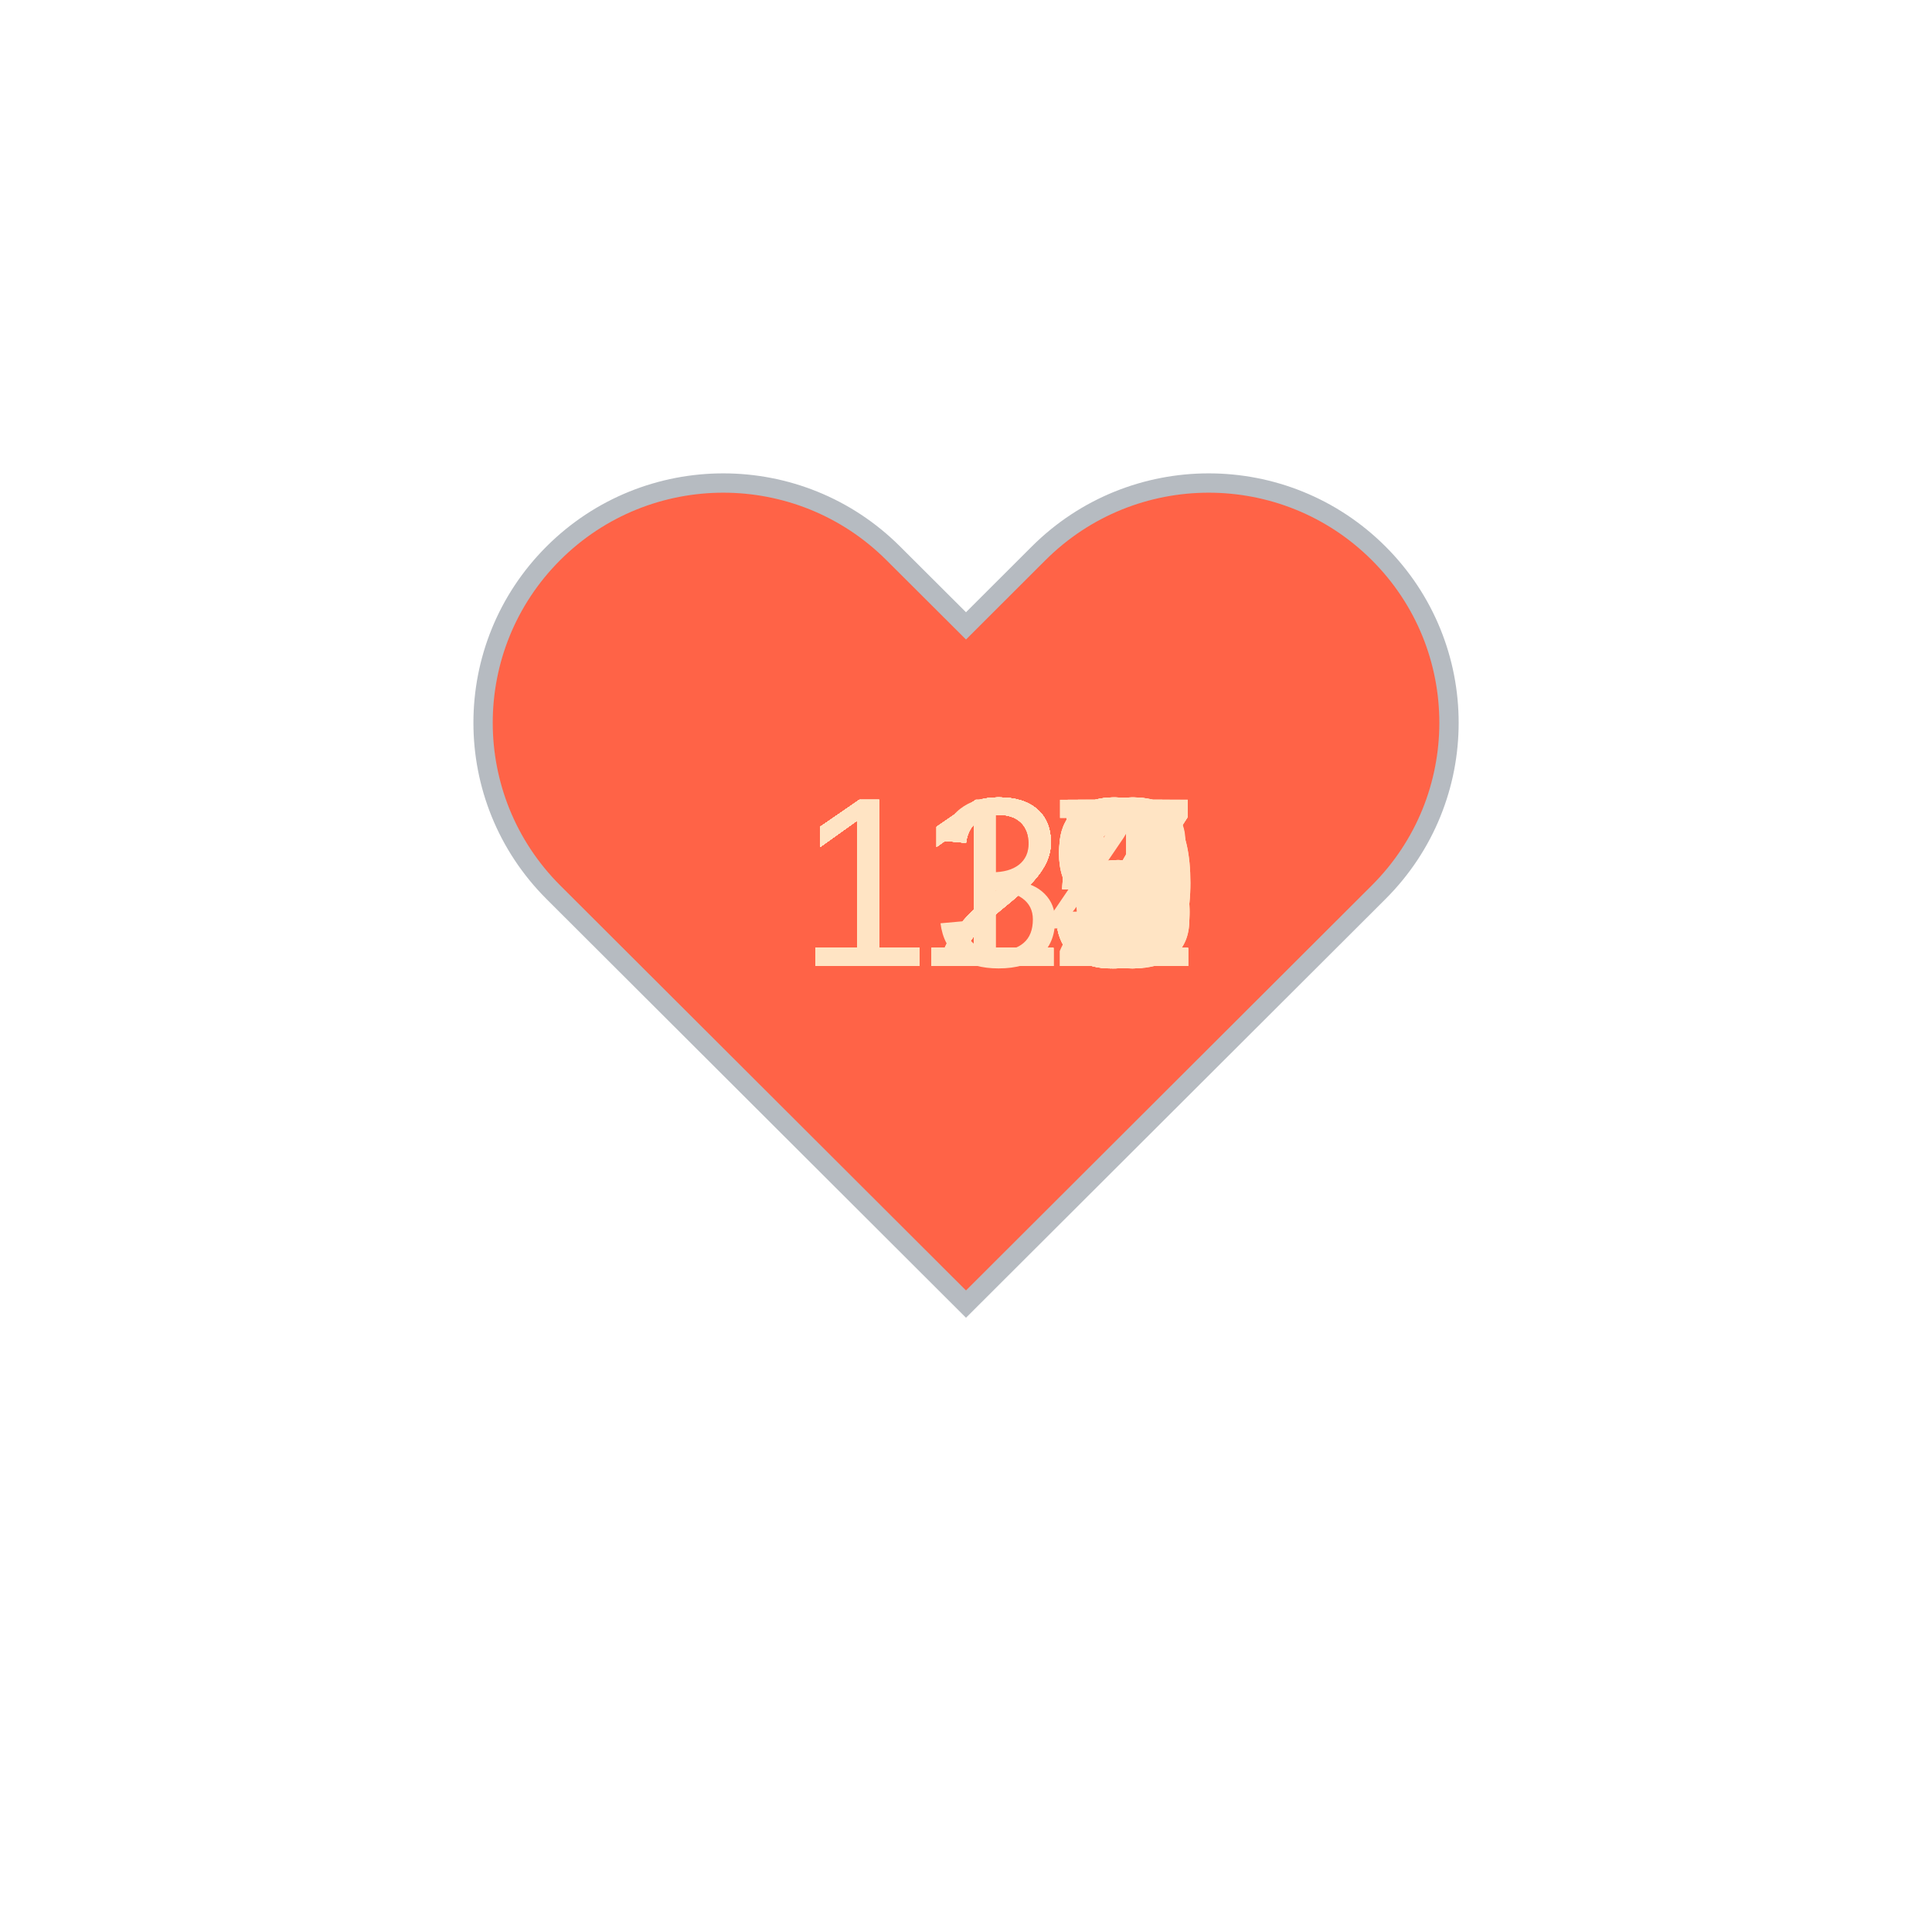
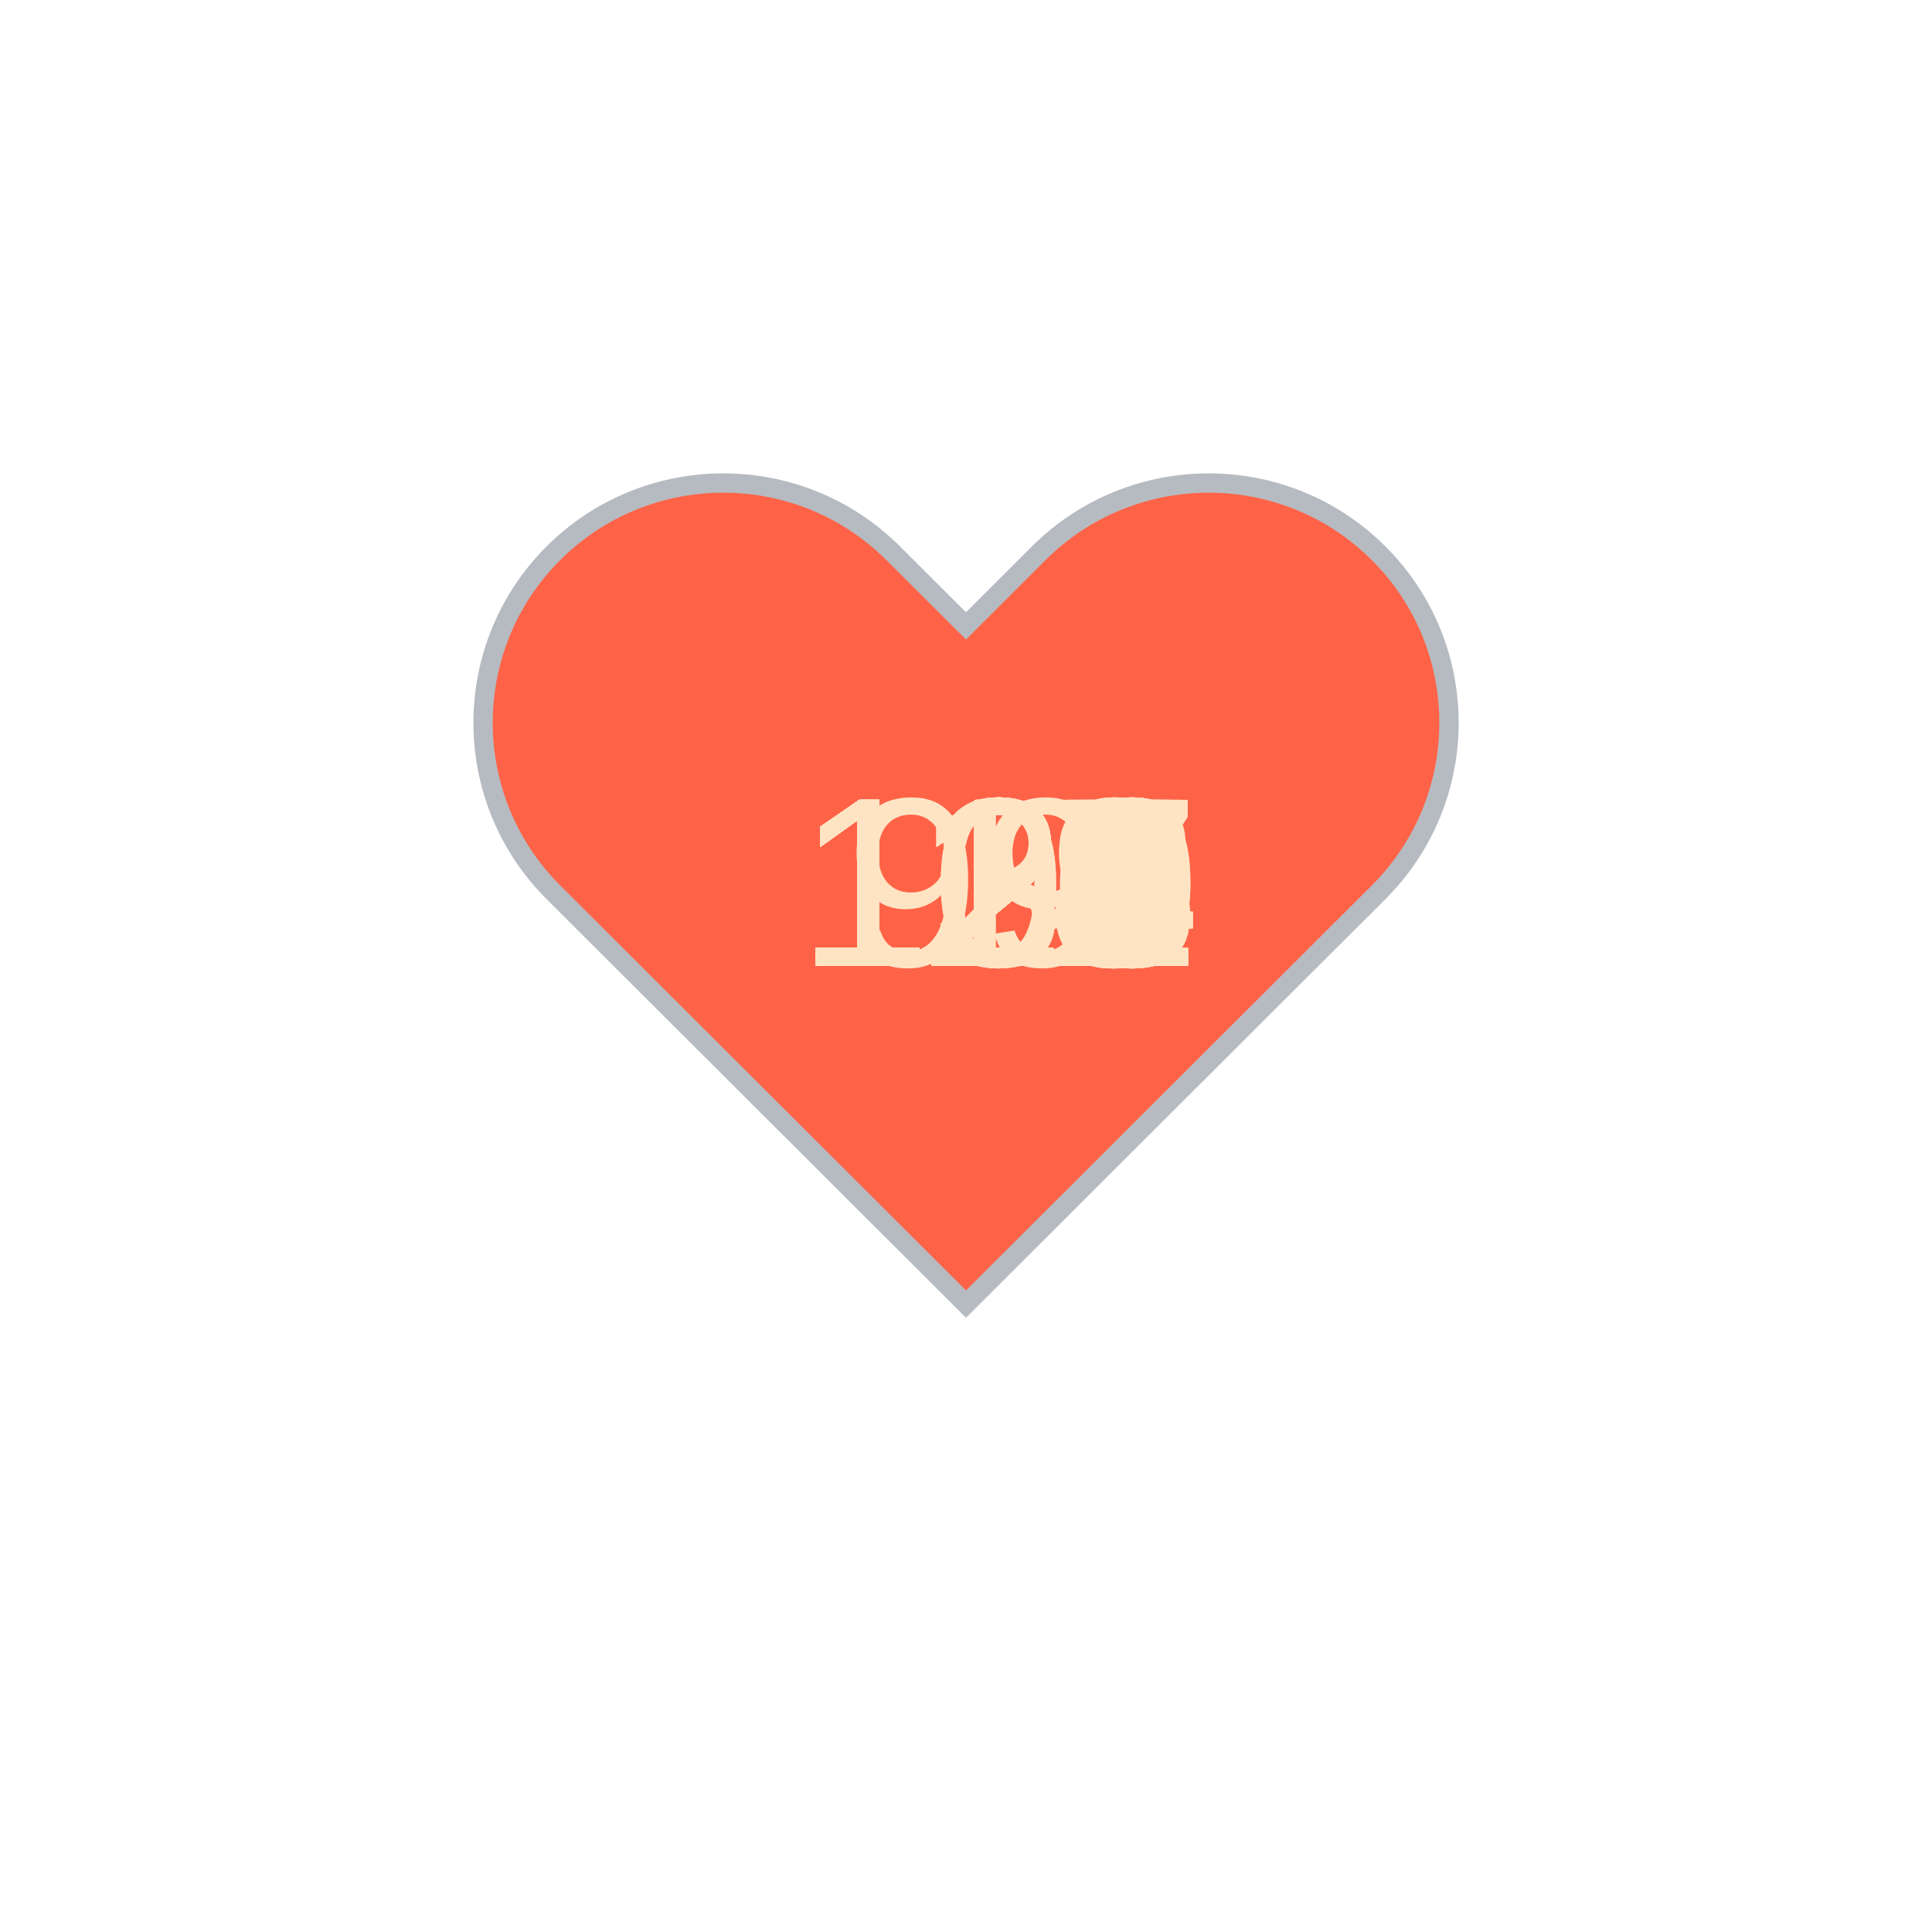
<svg xmlns="http://www.w3.org/2000/svg" baseProfile="full" height="150" version="1.1" viewBox="0,0,200,200" width="150">
  <defs />
  <g transform="translate(100 100)">
    <path d="M92.71,7.27L92.71,7.27c-9.71-9.69-25.46-9.69-35.18,0L50,14.79l-7.54-7.52C32.75-2.42,17-2.42,7.29,7.27v0 c-9.71,9.69-9.71,25.41,0,35.1L50,85l42.71-42.63C102.43,32.68,102.43,16.96,92.71,7.27z" fill="tomato" stroke="#B6BBC1" stroke-width="2" transform="translate(-50 -50)" />
    <animateTransform additive="sum" attributeName="transform" dur="1.2s" repeatCount="indefinite" type="scale" values="1; 1.5; 1.25; 1.5; 1.5; 1;" />
-     <text fill="bisque" style="font-size:25px; font-family:Arial" transform="translate(-17.5 0)">122<animate attributeName="visibility" dur="36.0s" keyTimes="0;0.03;0.07;0.1;0.13;0.17;0.2;0.23;0.27;0.3;0.33;0.37;0.4;0.43;0.47;0.5;0.53;0.57;0.6;0.63;0.67;0.7;0.73;0.77;0.8;0.83;0.87;0.9;0.93;0.97;1.0" repeatCount="indefinite" values="visible;hidden;hidden;hidden;hidden;hidden;hidden;hidden;hidden;hidden;hidden;hidden;hidden;hidden;hidden;hidden;hidden;hidden;hidden;hidden;hidden;hidden;hidden;hidden;hidden;hidden;hidden;hidden;hidden;hidden;hidden" />
+     <text fill="bisque" style="font-size:25px; font-family:Arial" transform="translate(-17.5 0)">115<animate attributeName="visibility" dur="36.0s" keyTimes="0;0.03;0.07;0.1;0.13;0.17;0.2;0.23;0.27;0.3;0.33;0.37;0.4;0.43;0.47;0.5;0.53;0.57;0.6;0.63;0.67;0.7;0.73;0.77;0.8;0.83;0.87;0.9;0.93;0.97;1.0" repeatCount="indefinite" values="visible;hidden;hidden;hidden;hidden;hidden;hidden;hidden;hidden;hidden;hidden;hidden;hidden;hidden;hidden;hidden;hidden;hidden;hidden;hidden;hidden;hidden;hidden;hidden;hidden;hidden;hidden;hidden;hidden;hidden;hidden" />
    </text>
    <text fill="bisque" style="font-size:25px; font-family:Arial" transform="translate(-17.5 0)">119<animate attributeName="visibility" dur="36.0s" keyTimes="0;0.03;0.07;0.1;0.13;0.17;0.2;0.23;0.27;0.3;0.33;0.37;0.4;0.43;0.47;0.5;0.53;0.57;0.6;0.63;0.67;0.7;0.73;0.77;0.8;0.83;0.87;0.9;0.93;0.97;1.0" repeatCount="indefinite" values="hidden;visible;hidden;hidden;hidden;hidden;hidden;hidden;hidden;hidden;hidden;hidden;hidden;hidden;hidden;hidden;hidden;hidden;hidden;hidden;hidden;hidden;hidden;hidden;hidden;hidden;hidden;hidden;hidden;hidden;hidden" />
    </text>
-     <text fill="bisque" style="font-size:25px; font-family:Arial" transform="translate(-17.5 0)">122<animate attributeName="visibility" dur="36.0s" keyTimes="0;0.03;0.07;0.1;0.13;0.17;0.2;0.23;0.27;0.3;0.33;0.37;0.4;0.43;0.47;0.5;0.53;0.57;0.6;0.63;0.67;0.7;0.73;0.77;0.8;0.83;0.87;0.9;0.93;0.97;1.0" repeatCount="indefinite" values="hidden;hidden;visible;hidden;hidden;hidden;hidden;hidden;hidden;hidden;hidden;hidden;hidden;hidden;hidden;hidden;hidden;hidden;hidden;hidden;hidden;hidden;hidden;hidden;hidden;hidden;hidden;hidden;hidden;hidden;hidden" />
+     <text fill="bisque" style="font-size:25px; font-family:Arial" transform="translate(-17.5 0)">120<animate attributeName="visibility" dur="36.0s" keyTimes="0;0.03;0.07;0.1;0.13;0.17;0.2;0.23;0.27;0.3;0.33;0.37;0.4;0.43;0.47;0.5;0.53;0.57;0.6;0.63;0.67;0.7;0.73;0.77;0.8;0.83;0.87;0.9;0.93;0.97;1.0" repeatCount="indefinite" values="hidden;hidden;visible;hidden;hidden;hidden;hidden;hidden;hidden;hidden;hidden;hidden;hidden;hidden;hidden;hidden;hidden;hidden;hidden;hidden;hidden;hidden;hidden;hidden;hidden;hidden;hidden;hidden;hidden;hidden;hidden" />
    </text>
-     <text fill="bisque" style="font-size:25px; font-family:Arial" transform="translate(-17.5 0)">121<animate attributeName="visibility" dur="36.0s" keyTimes="0;0.03;0.07;0.1;0.13;0.17;0.2;0.23;0.27;0.3;0.33;0.37;0.4;0.43;0.47;0.5;0.53;0.57;0.6;0.63;0.67;0.7;0.73;0.77;0.8;0.83;0.87;0.9;0.93;0.97;1.0" repeatCount="indefinite" values="hidden;hidden;hidden;visible;hidden;hidden;hidden;hidden;hidden;hidden;hidden;hidden;hidden;hidden;hidden;hidden;hidden;hidden;hidden;hidden;hidden;hidden;hidden;hidden;hidden;hidden;hidden;hidden;hidden;hidden;hidden" />
+     <text fill="bisque" style="font-size:25px; font-family:Arial" transform="translate(-17.5 0)">117<animate attributeName="visibility" dur="36.0s" keyTimes="0;0.03;0.07;0.1;0.13;0.17;0.2;0.23;0.27;0.3;0.33;0.37;0.4;0.43;0.47;0.5;0.53;0.57;0.6;0.63;0.67;0.7;0.73;0.77;0.8;0.83;0.87;0.9;0.93;0.97;1.0" repeatCount="indefinite" values="hidden;hidden;hidden;visible;hidden;hidden;hidden;hidden;hidden;hidden;hidden;hidden;hidden;hidden;hidden;hidden;hidden;hidden;hidden;hidden;hidden;hidden;hidden;hidden;hidden;hidden;hidden;hidden;hidden;hidden;hidden" />
    </text>
-     <text fill="bisque" style="font-size:25px; font-family:Arial" transform="translate(-17.5 0)">115<animate attributeName="visibility" dur="36.0s" keyTimes="0;0.03;0.07;0.1;0.13;0.17;0.2;0.23;0.27;0.3;0.33;0.37;0.4;0.43;0.47;0.5;0.53;0.57;0.6;0.63;0.67;0.7;0.73;0.77;0.8;0.83;0.87;0.9;0.93;0.97;1.0" repeatCount="indefinite" values="hidden;hidden;hidden;hidden;visible;hidden;hidden;hidden;hidden;hidden;hidden;hidden;hidden;hidden;hidden;hidden;hidden;hidden;hidden;hidden;hidden;hidden;hidden;hidden;hidden;hidden;hidden;hidden;hidden;hidden;hidden" />
+     <text fill="bisque" style="font-size:25px; font-family:Arial" transform="translate(-17.5 0)">129<animate attributeName="visibility" dur="36.0s" keyTimes="0;0.03;0.07;0.1;0.13;0.17;0.2;0.23;0.27;0.3;0.33;0.37;0.4;0.43;0.47;0.5;0.53;0.57;0.6;0.63;0.67;0.7;0.73;0.77;0.8;0.83;0.87;0.9;0.93;0.97;1.0" repeatCount="indefinite" values="hidden;hidden;hidden;hidden;visible;hidden;hidden;hidden;hidden;hidden;hidden;hidden;hidden;hidden;hidden;hidden;hidden;hidden;hidden;hidden;hidden;hidden;hidden;hidden;hidden;hidden;hidden;hidden;hidden;hidden;hidden" />
    </text>
-     <text fill="bisque" style="font-size:25px; font-family:Arial" transform="translate(-17.5 0)">115<animate attributeName="visibility" dur="36.0s" keyTimes="0;0.03;0.07;0.1;0.13;0.17;0.2;0.23;0.27;0.3;0.33;0.37;0.4;0.43;0.47;0.5;0.53;0.57;0.6;0.63;0.67;0.7;0.73;0.77;0.8;0.83;0.87;0.9;0.93;0.97;1.0" repeatCount="indefinite" values="hidden;hidden;hidden;hidden;hidden;visible;hidden;hidden;hidden;hidden;hidden;hidden;hidden;hidden;hidden;hidden;hidden;hidden;hidden;hidden;hidden;hidden;hidden;hidden;hidden;hidden;hidden;hidden;hidden;hidden;hidden" />
+     <text fill="bisque" style="font-size:25px; font-family:Arial" transform="translate(-17.5 0)">131<animate attributeName="visibility" dur="36.0s" keyTimes="0;0.03;0.07;0.1;0.13;0.17;0.2;0.23;0.27;0.3;0.33;0.37;0.4;0.43;0.47;0.5;0.53;0.57;0.6;0.63;0.67;0.7;0.73;0.77;0.8;0.83;0.87;0.9;0.93;0.97;1.0" repeatCount="indefinite" values="hidden;hidden;hidden;hidden;hidden;visible;hidden;hidden;hidden;hidden;hidden;hidden;hidden;hidden;hidden;hidden;hidden;hidden;hidden;hidden;hidden;hidden;hidden;hidden;hidden;hidden;hidden;hidden;hidden;hidden;hidden" />
    </text>
-     <text fill="bisque" style="font-size:25px; font-family:Arial" transform="translate(-17.5 0)">117<animate attributeName="visibility" dur="36.0s" keyTimes="0;0.03;0.07;0.1;0.13;0.17;0.2;0.23;0.27;0.3;0.33;0.37;0.4;0.43;0.47;0.5;0.53;0.57;0.6;0.63;0.67;0.7;0.73;0.77;0.8;0.83;0.87;0.9;0.93;0.97;1.0" repeatCount="indefinite" values="hidden;hidden;hidden;hidden;hidden;hidden;visible;hidden;hidden;hidden;hidden;hidden;hidden;hidden;hidden;hidden;hidden;hidden;hidden;hidden;hidden;hidden;hidden;hidden;hidden;hidden;hidden;hidden;hidden;hidden;hidden" />
+     <text fill="bisque" style="font-size:25px; font-family:Arial" transform="translate(-17.5 0)">130<animate attributeName="visibility" dur="36.0s" keyTimes="0;0.03;0.07;0.1;0.13;0.17;0.2;0.23;0.27;0.3;0.33;0.37;0.4;0.43;0.47;0.5;0.53;0.57;0.6;0.63;0.67;0.7;0.73;0.77;0.8;0.83;0.87;0.9;0.93;0.97;1.0" repeatCount="indefinite" values="hidden;hidden;hidden;hidden;hidden;hidden;visible;hidden;hidden;hidden;hidden;hidden;hidden;hidden;hidden;hidden;hidden;hidden;hidden;hidden;hidden;hidden;hidden;hidden;hidden;hidden;hidden;hidden;hidden;hidden;hidden" />
    </text>
-     <text fill="bisque" style="font-size:25px; font-family:Arial" transform="translate(-17.5 0)">119<animate attributeName="visibility" dur="36.0s" keyTimes="0;0.03;0.07;0.1;0.13;0.17;0.2;0.23;0.27;0.3;0.33;0.37;0.4;0.43;0.47;0.5;0.53;0.57;0.6;0.63;0.67;0.7;0.73;0.77;0.8;0.83;0.87;0.9;0.93;0.97;1.0" repeatCount="indefinite" values="hidden;hidden;hidden;hidden;hidden;hidden;hidden;visible;hidden;hidden;hidden;hidden;hidden;hidden;hidden;hidden;hidden;hidden;hidden;hidden;hidden;hidden;hidden;hidden;hidden;hidden;hidden;hidden;hidden;hidden;hidden" />
+     <text fill="bisque" style="font-size:25px; font-family:Arial" transform="translate(-17.5 0)">128<animate attributeName="visibility" dur="36.0s" keyTimes="0;0.03;0.07;0.1;0.13;0.17;0.2;0.23;0.27;0.3;0.33;0.37;0.4;0.43;0.47;0.5;0.53;0.57;0.6;0.63;0.67;0.7;0.73;0.77;0.8;0.83;0.87;0.9;0.93;0.97;1.0" repeatCount="indefinite" values="hidden;hidden;hidden;hidden;hidden;hidden;hidden;visible;hidden;hidden;hidden;hidden;hidden;hidden;hidden;hidden;hidden;hidden;hidden;hidden;hidden;hidden;hidden;hidden;hidden;hidden;hidden;hidden;hidden;hidden;hidden" />
    </text>
-     <text fill="bisque" style="font-size:25px; font-family:Arial" transform="translate(-17.5 0)">120<animate attributeName="visibility" dur="36.0s" keyTimes="0;0.03;0.07;0.1;0.13;0.17;0.2;0.23;0.27;0.3;0.33;0.37;0.4;0.43;0.47;0.5;0.53;0.57;0.6;0.63;0.67;0.7;0.73;0.77;0.8;0.83;0.87;0.9;0.93;0.97;1.0" repeatCount="indefinite" values="hidden;hidden;hidden;hidden;hidden;hidden;hidden;hidden;visible;hidden;hidden;hidden;hidden;hidden;hidden;hidden;hidden;hidden;hidden;hidden;hidden;hidden;hidden;hidden;hidden;hidden;hidden;hidden;hidden;hidden;hidden" />
+     <text fill="bisque" style="font-size:25px; font-family:Arial" transform="translate(-17.5 0)">127<animate attributeName="visibility" dur="36.0s" keyTimes="0;0.03;0.07;0.1;0.13;0.17;0.2;0.23;0.27;0.3;0.33;0.37;0.4;0.43;0.47;0.5;0.53;0.57;0.6;0.63;0.67;0.7;0.73;0.77;0.8;0.83;0.87;0.9;0.93;0.97;1.0" repeatCount="indefinite" values="hidden;hidden;hidden;hidden;hidden;hidden;hidden;hidden;visible;hidden;hidden;hidden;hidden;hidden;hidden;hidden;hidden;hidden;hidden;hidden;hidden;hidden;hidden;hidden;hidden;hidden;hidden;hidden;hidden;hidden;hidden" />
    </text>
-     <text fill="bisque" style="font-size:25px; font-family:Arial" transform="translate(-17.5 0)">119<animate attributeName="visibility" dur="36.0s" keyTimes="0;0.03;0.07;0.1;0.13;0.17;0.2;0.23;0.27;0.3;0.33;0.37;0.4;0.43;0.47;0.5;0.53;0.57;0.6;0.63;0.67;0.7;0.73;0.77;0.8;0.83;0.87;0.9;0.93;0.97;1.0" repeatCount="indefinite" values="hidden;hidden;hidden;hidden;hidden;hidden;hidden;hidden;hidden;visible;hidden;hidden;hidden;hidden;hidden;hidden;hidden;hidden;hidden;hidden;hidden;hidden;hidden;hidden;hidden;hidden;hidden;hidden;hidden;hidden;hidden" />
+     <text fill="bisque" style="font-size:25px; font-family:Arial" transform="translate(-17.5 0)">123<animate attributeName="visibility" dur="36.0s" keyTimes="0;0.03;0.07;0.1;0.13;0.17;0.2;0.23;0.27;0.3;0.33;0.37;0.4;0.43;0.47;0.5;0.53;0.57;0.6;0.63;0.67;0.7;0.73;0.77;0.8;0.83;0.87;0.9;0.93;0.97;1.0" repeatCount="indefinite" values="hidden;hidden;hidden;hidden;hidden;hidden;hidden;hidden;hidden;visible;hidden;hidden;hidden;hidden;hidden;hidden;hidden;hidden;hidden;hidden;hidden;hidden;hidden;hidden;hidden;hidden;hidden;hidden;hidden;hidden;hidden" />
    </text>
-     <text fill="bisque" style="font-size:25px; font-family:Arial" transform="translate(-17.5 0)">120<animate attributeName="visibility" dur="36.0s" keyTimes="0;0.03;0.07;0.1;0.13;0.17;0.2;0.23;0.27;0.3;0.33;0.37;0.4;0.43;0.47;0.5;0.53;0.57;0.6;0.63;0.67;0.7;0.73;0.77;0.8;0.83;0.87;0.9;0.93;0.97;1.0" repeatCount="indefinite" values="hidden;hidden;hidden;hidden;hidden;hidden;hidden;hidden;hidden;hidden;visible;hidden;hidden;hidden;hidden;hidden;hidden;hidden;hidden;hidden;hidden;hidden;hidden;hidden;hidden;hidden;hidden;hidden;hidden;hidden;hidden" />
+     <text fill="bisque" style="font-size:25px; font-family:Arial" transform="translate(-17.5 0)">123<animate attributeName="visibility" dur="36.0s" keyTimes="0;0.03;0.07;0.1;0.13;0.17;0.2;0.23;0.27;0.3;0.33;0.37;0.4;0.43;0.47;0.5;0.53;0.57;0.6;0.63;0.67;0.7;0.73;0.77;0.8;0.83;0.87;0.9;0.93;0.97;1.0" repeatCount="indefinite" values="hidden;hidden;hidden;hidden;hidden;hidden;hidden;hidden;hidden;hidden;visible;hidden;hidden;hidden;hidden;hidden;hidden;hidden;hidden;hidden;hidden;hidden;hidden;hidden;hidden;hidden;hidden;hidden;hidden;hidden;hidden" />
    </text>
    <text fill="bisque" style="font-size:25px; font-family:Arial" transform="translate(-17.5 0)">121<animate attributeName="visibility" dur="36.0s" keyTimes="0;0.03;0.07;0.1;0.13;0.17;0.2;0.23;0.27;0.3;0.33;0.37;0.4;0.43;0.47;0.5;0.53;0.57;0.6;0.63;0.67;0.7;0.73;0.77;0.8;0.83;0.87;0.9;0.93;0.97;1.0" repeatCount="indefinite" values="hidden;hidden;hidden;hidden;hidden;hidden;hidden;hidden;hidden;hidden;hidden;visible;hidden;hidden;hidden;hidden;hidden;hidden;hidden;hidden;hidden;hidden;hidden;hidden;hidden;hidden;hidden;hidden;hidden;hidden;hidden" />
    </text>
-     <text fill="bisque" style="font-size:25px; font-family:Arial" transform="translate(-17.5 0)">127<animate attributeName="visibility" dur="36.0s" keyTimes="0;0.03;0.07;0.1;0.13;0.17;0.2;0.23;0.27;0.3;0.33;0.37;0.4;0.43;0.47;0.5;0.53;0.57;0.6;0.63;0.67;0.7;0.73;0.77;0.8;0.83;0.87;0.9;0.93;0.97;1.0" repeatCount="indefinite" values="hidden;hidden;hidden;hidden;hidden;hidden;hidden;hidden;hidden;hidden;hidden;hidden;visible;hidden;hidden;hidden;hidden;hidden;hidden;hidden;hidden;hidden;hidden;hidden;hidden;hidden;hidden;hidden;hidden;hidden;hidden" />
+     <text fill="bisque" style="font-size:25px; font-family:Arial" transform="translate(-17.5 0)">118<animate attributeName="visibility" dur="36.0s" keyTimes="0;0.03;0.07;0.1;0.13;0.17;0.2;0.23;0.27;0.3;0.33;0.37;0.4;0.43;0.47;0.5;0.53;0.57;0.6;0.63;0.67;0.7;0.73;0.77;0.8;0.83;0.87;0.9;0.93;0.97;1.0" repeatCount="indefinite" values="hidden;hidden;hidden;hidden;hidden;hidden;hidden;hidden;hidden;hidden;hidden;hidden;visible;hidden;hidden;hidden;hidden;hidden;hidden;hidden;hidden;hidden;hidden;hidden;hidden;hidden;hidden;hidden;hidden;hidden;hidden" />
    </text>
-     <text fill="bisque" style="font-size:25px; font-family:Arial" transform="translate(-17.5 0)">127<animate attributeName="visibility" dur="36.0s" keyTimes="0;0.03;0.07;0.1;0.13;0.17;0.2;0.23;0.27;0.3;0.33;0.37;0.4;0.43;0.47;0.5;0.53;0.57;0.6;0.63;0.67;0.7;0.73;0.77;0.8;0.83;0.87;0.9;0.93;0.97;1.0" repeatCount="indefinite" values="hidden;hidden;hidden;hidden;hidden;hidden;hidden;hidden;hidden;hidden;hidden;hidden;hidden;visible;hidden;hidden;hidden;hidden;hidden;hidden;hidden;hidden;hidden;hidden;hidden;hidden;hidden;hidden;hidden;hidden;hidden" />
+     <text fill="bisque" style="font-size:25px; font-family:Arial" transform="translate(-17.5 0)">115<animate attributeName="visibility" dur="36.0s" keyTimes="0;0.03;0.07;0.1;0.13;0.17;0.2;0.23;0.27;0.3;0.33;0.37;0.4;0.43;0.47;0.5;0.53;0.57;0.6;0.63;0.67;0.7;0.73;0.77;0.8;0.83;0.87;0.9;0.93;0.97;1.0" repeatCount="indefinite" values="hidden;hidden;hidden;hidden;hidden;hidden;hidden;hidden;hidden;hidden;hidden;hidden;hidden;visible;hidden;hidden;hidden;hidden;hidden;hidden;hidden;hidden;hidden;hidden;hidden;hidden;hidden;hidden;hidden;hidden;hidden" />
    </text>
-     <text fill="bisque" style="font-size:25px; font-family:Arial" transform="translate(-17.5 0)">128<animate attributeName="visibility" dur="36.0s" keyTimes="0;0.03;0.07;0.1;0.13;0.17;0.2;0.23;0.27;0.3;0.33;0.37;0.4;0.43;0.47;0.5;0.53;0.57;0.6;0.63;0.67;0.7;0.73;0.77;0.8;0.83;0.87;0.9;0.93;0.97;1.0" repeatCount="indefinite" values="hidden;hidden;hidden;hidden;hidden;hidden;hidden;hidden;hidden;hidden;hidden;hidden;hidden;hidden;visible;hidden;hidden;hidden;hidden;hidden;hidden;hidden;hidden;hidden;hidden;hidden;hidden;hidden;hidden;hidden;hidden" />
+     <text fill="bisque" style="font-size:25px; font-family:Arial" transform="translate(-17.5 0)">114<animate attributeName="visibility" dur="36.0s" keyTimes="0;0.03;0.07;0.1;0.13;0.17;0.2;0.23;0.27;0.3;0.33;0.37;0.4;0.43;0.47;0.5;0.53;0.57;0.6;0.63;0.67;0.7;0.73;0.77;0.8;0.83;0.87;0.9;0.93;0.97;1.0" repeatCount="indefinite" values="hidden;hidden;hidden;hidden;hidden;hidden;hidden;hidden;hidden;hidden;hidden;hidden;hidden;hidden;visible;hidden;hidden;hidden;hidden;hidden;hidden;hidden;hidden;hidden;hidden;hidden;hidden;hidden;hidden;hidden;hidden" />
    </text>
-     <text fill="bisque" style="font-size:25px; font-family:Arial" transform="translate(-17.5 0)">127<animate attributeName="visibility" dur="36.0s" keyTimes="0;0.03;0.07;0.1;0.13;0.17;0.2;0.23;0.27;0.3;0.33;0.37;0.4;0.43;0.47;0.5;0.53;0.57;0.6;0.63;0.67;0.7;0.73;0.77;0.8;0.83;0.87;0.9;0.93;0.97;1.0" repeatCount="indefinite" values="hidden;hidden;hidden;hidden;hidden;hidden;hidden;hidden;hidden;hidden;hidden;hidden;hidden;hidden;hidden;visible;hidden;hidden;hidden;hidden;hidden;hidden;hidden;hidden;hidden;hidden;hidden;hidden;hidden;hidden;hidden" />
+     <text fill="bisque" style="font-size:25px; font-family:Arial" transform="translate(-17.5 0)">114<animate attributeName="visibility" dur="36.0s" keyTimes="0;0.03;0.07;0.1;0.13;0.17;0.2;0.23;0.27;0.3;0.33;0.37;0.4;0.43;0.47;0.5;0.53;0.57;0.6;0.63;0.67;0.7;0.73;0.77;0.8;0.83;0.87;0.9;0.93;0.97;1.0" repeatCount="indefinite" values="hidden;hidden;hidden;hidden;hidden;hidden;hidden;hidden;hidden;hidden;hidden;hidden;hidden;hidden;hidden;visible;hidden;hidden;hidden;hidden;hidden;hidden;hidden;hidden;hidden;hidden;hidden;hidden;hidden;hidden;hidden" />
    </text>
-     <text fill="bisque" style="font-size:25px; font-family:Arial" transform="translate(-17.5 0)">127<animate attributeName="visibility" dur="36.0s" keyTimes="0;0.03;0.07;0.1;0.13;0.17;0.2;0.23;0.27;0.3;0.33;0.37;0.4;0.43;0.47;0.5;0.53;0.57;0.6;0.63;0.67;0.7;0.73;0.77;0.8;0.83;0.87;0.9;0.93;0.97;1.0" repeatCount="indefinite" values="hidden;hidden;hidden;hidden;hidden;hidden;hidden;hidden;hidden;hidden;hidden;hidden;hidden;hidden;hidden;hidden;visible;hidden;hidden;hidden;hidden;hidden;hidden;hidden;hidden;hidden;hidden;hidden;hidden;hidden;hidden" />
+     <text fill="bisque" style="font-size:25px; font-family:Arial" transform="translate(-17.5 0)">112<animate attributeName="visibility" dur="36.0s" keyTimes="0;0.03;0.07;0.1;0.13;0.17;0.2;0.23;0.27;0.3;0.33;0.37;0.4;0.43;0.47;0.5;0.53;0.57;0.6;0.63;0.67;0.7;0.73;0.77;0.8;0.83;0.87;0.9;0.93;0.97;1.0" repeatCount="indefinite" values="hidden;hidden;hidden;hidden;hidden;hidden;hidden;hidden;hidden;hidden;hidden;hidden;hidden;hidden;hidden;hidden;visible;hidden;hidden;hidden;hidden;hidden;hidden;hidden;hidden;hidden;hidden;hidden;hidden;hidden;hidden" />
    </text>
-     <text fill="bisque" style="font-size:25px; font-family:Arial" transform="translate(-17.5 0)">131<animate attributeName="visibility" dur="36.0s" keyTimes="0;0.03;0.07;0.1;0.13;0.17;0.2;0.23;0.27;0.3;0.33;0.37;0.4;0.43;0.47;0.5;0.53;0.57;0.6;0.63;0.67;0.7;0.73;0.77;0.8;0.83;0.87;0.9;0.93;0.97;1.0" repeatCount="indefinite" values="hidden;hidden;hidden;hidden;hidden;hidden;hidden;hidden;hidden;hidden;hidden;hidden;hidden;hidden;hidden;hidden;hidden;visible;hidden;hidden;hidden;hidden;hidden;hidden;hidden;hidden;hidden;hidden;hidden;hidden;hidden" />
+     <text fill="bisque" style="font-size:25px; font-family:Arial" transform="translate(-17.5 0)">113<animate attributeName="visibility" dur="36.0s" keyTimes="0;0.03;0.07;0.1;0.13;0.17;0.2;0.23;0.27;0.3;0.33;0.37;0.4;0.43;0.47;0.5;0.53;0.57;0.6;0.63;0.67;0.7;0.73;0.77;0.8;0.83;0.87;0.9;0.93;0.97;1.0" repeatCount="indefinite" values="hidden;hidden;hidden;hidden;hidden;hidden;hidden;hidden;hidden;hidden;hidden;hidden;hidden;hidden;hidden;hidden;hidden;visible;hidden;hidden;hidden;hidden;hidden;hidden;hidden;hidden;hidden;hidden;hidden;hidden;hidden" />
    </text>
-     <text fill="bisque" style="font-size:25px; font-family:Arial" transform="translate(-17.5 0)">127<animate attributeName="visibility" dur="36.0s" keyTimes="0;0.03;0.07;0.1;0.13;0.17;0.2;0.23;0.27;0.3;0.33;0.37;0.4;0.43;0.47;0.5;0.53;0.57;0.6;0.63;0.67;0.7;0.73;0.77;0.8;0.83;0.87;0.9;0.93;0.97;1.0" repeatCount="indefinite" values="hidden;hidden;hidden;hidden;hidden;hidden;hidden;hidden;hidden;hidden;hidden;hidden;hidden;hidden;hidden;hidden;hidden;hidden;visible;hidden;hidden;hidden;hidden;hidden;hidden;hidden;hidden;hidden;hidden;hidden;hidden" />
+     <text fill="bisque" style="font-size:25px; font-family:Arial" transform="translate(-17.5 0)">115<animate attributeName="visibility" dur="36.0s" keyTimes="0;0.03;0.07;0.1;0.13;0.17;0.2;0.23;0.27;0.3;0.33;0.37;0.4;0.43;0.47;0.5;0.53;0.57;0.6;0.63;0.67;0.7;0.73;0.77;0.8;0.83;0.87;0.9;0.93;0.97;1.0" repeatCount="indefinite" values="hidden;hidden;hidden;hidden;hidden;hidden;hidden;hidden;hidden;hidden;hidden;hidden;hidden;hidden;hidden;hidden;hidden;hidden;visible;hidden;hidden;hidden;hidden;hidden;hidden;hidden;hidden;hidden;hidden;hidden;hidden" />
    </text>
-     <text fill="bisque" style="font-size:25px; font-family:Arial" transform="translate(-17.5 0)">125<animate attributeName="visibility" dur="36.0s" keyTimes="0;0.03;0.07;0.1;0.13;0.17;0.2;0.23;0.27;0.3;0.33;0.37;0.4;0.43;0.47;0.5;0.53;0.57;0.6;0.63;0.67;0.7;0.73;0.77;0.8;0.83;0.87;0.9;0.93;0.97;1.0" repeatCount="indefinite" values="hidden;hidden;hidden;hidden;hidden;hidden;hidden;hidden;hidden;hidden;hidden;hidden;hidden;hidden;hidden;hidden;hidden;hidden;hidden;visible;hidden;hidden;hidden;hidden;hidden;hidden;hidden;hidden;hidden;hidden;hidden" />
+     <text fill="bisque" style="font-size:25px; font-family:Arial" transform="translate(-17.5 0)">117<animate attributeName="visibility" dur="36.0s" keyTimes="0;0.03;0.07;0.1;0.13;0.17;0.2;0.23;0.27;0.3;0.33;0.37;0.4;0.43;0.47;0.5;0.53;0.57;0.6;0.63;0.67;0.7;0.73;0.77;0.8;0.83;0.87;0.9;0.93;0.97;1.0" repeatCount="indefinite" values="hidden;hidden;hidden;hidden;hidden;hidden;hidden;hidden;hidden;hidden;hidden;hidden;hidden;hidden;hidden;hidden;hidden;hidden;hidden;visible;hidden;hidden;hidden;hidden;hidden;hidden;hidden;hidden;hidden;hidden;hidden" />
    </text>
-     <text fill="bisque" style="font-size:25px; font-family:Arial" transform="translate(-17.5 0)">123<animate attributeName="visibility" dur="36.0s" keyTimes="0;0.03;0.07;0.1;0.13;0.17;0.2;0.23;0.27;0.3;0.33;0.37;0.4;0.43;0.47;0.5;0.53;0.57;0.6;0.63;0.67;0.7;0.73;0.77;0.8;0.83;0.87;0.9;0.93;0.97;1.0" repeatCount="indefinite" values="hidden;hidden;hidden;hidden;hidden;hidden;hidden;hidden;hidden;hidden;hidden;hidden;hidden;hidden;hidden;hidden;hidden;hidden;hidden;hidden;visible;hidden;hidden;hidden;hidden;hidden;hidden;hidden;hidden;hidden;hidden" />
+     <text fill="bisque" style="font-size:25px; font-family:Arial" transform="translate(-17.5 0)">116<animate attributeName="visibility" dur="36.0s" keyTimes="0;0.03;0.07;0.1;0.13;0.17;0.2;0.23;0.27;0.3;0.33;0.37;0.4;0.43;0.47;0.5;0.53;0.57;0.6;0.63;0.67;0.7;0.73;0.77;0.8;0.83;0.87;0.9;0.93;0.97;1.0" repeatCount="indefinite" values="hidden;hidden;hidden;hidden;hidden;hidden;hidden;hidden;hidden;hidden;hidden;hidden;hidden;hidden;hidden;hidden;hidden;hidden;hidden;hidden;visible;hidden;hidden;hidden;hidden;hidden;hidden;hidden;hidden;hidden;hidden" />
    </text>
-     <text fill="bisque" style="font-size:25px; font-family:Arial" transform="translate(-17.5 0)">113<animate attributeName="visibility" dur="36.0s" keyTimes="0;0.03;0.07;0.1;0.13;0.17;0.2;0.23;0.27;0.3;0.33;0.37;0.4;0.43;0.47;0.5;0.53;0.57;0.6;0.63;0.67;0.7;0.73;0.77;0.8;0.83;0.87;0.9;0.93;0.97;1.0" repeatCount="indefinite" values="hidden;hidden;hidden;hidden;hidden;hidden;hidden;hidden;hidden;hidden;hidden;hidden;hidden;hidden;hidden;hidden;hidden;hidden;hidden;hidden;hidden;visible;hidden;hidden;hidden;hidden;hidden;hidden;hidden;hidden;hidden" />
+     <text fill="bisque" style="font-size:25px; font-family:Arial" transform="translate(-17.5 0)">124<animate attributeName="visibility" dur="36.0s" keyTimes="0;0.03;0.07;0.1;0.13;0.17;0.2;0.23;0.27;0.3;0.33;0.37;0.4;0.43;0.47;0.5;0.53;0.57;0.6;0.63;0.67;0.7;0.73;0.77;0.8;0.83;0.87;0.9;0.93;0.97;1.0" repeatCount="indefinite" values="hidden;hidden;hidden;hidden;hidden;hidden;hidden;hidden;hidden;hidden;hidden;hidden;hidden;hidden;hidden;hidden;hidden;hidden;hidden;hidden;hidden;visible;hidden;hidden;hidden;hidden;hidden;hidden;hidden;hidden;hidden" />
    </text>
-     <text fill="bisque" style="font-size:25px; font-family:Arial" transform="translate(-17.5 0)">121<animate attributeName="visibility" dur="36.0s" keyTimes="0;0.03;0.07;0.1;0.13;0.17;0.2;0.23;0.27;0.3;0.33;0.37;0.4;0.43;0.47;0.5;0.53;0.57;0.6;0.63;0.67;0.7;0.73;0.77;0.8;0.83;0.87;0.9;0.93;0.97;1.0" repeatCount="indefinite" values="hidden;hidden;hidden;hidden;hidden;hidden;hidden;hidden;hidden;hidden;hidden;hidden;hidden;hidden;hidden;hidden;hidden;hidden;hidden;hidden;hidden;hidden;visible;hidden;hidden;hidden;hidden;hidden;hidden;hidden;hidden" />
+     <text fill="bisque" style="font-size:25px; font-family:Arial" transform="translate(-17.5 0)">125<animate attributeName="visibility" dur="36.0s" keyTimes="0;0.03;0.07;0.1;0.13;0.17;0.2;0.23;0.27;0.3;0.33;0.37;0.4;0.43;0.47;0.5;0.53;0.57;0.6;0.63;0.67;0.7;0.73;0.77;0.8;0.83;0.87;0.9;0.93;0.97;1.0" repeatCount="indefinite" values="hidden;hidden;hidden;hidden;hidden;hidden;hidden;hidden;hidden;hidden;hidden;hidden;hidden;hidden;hidden;hidden;hidden;hidden;hidden;hidden;hidden;hidden;visible;hidden;hidden;hidden;hidden;hidden;hidden;hidden;hidden" />
    </text>
-     <text fill="bisque" style="font-size:25px; font-family:Arial" transform="translate(-17.5 0)">117<animate attributeName="visibility" dur="36.0s" keyTimes="0;0.03;0.07;0.1;0.13;0.17;0.2;0.23;0.27;0.3;0.33;0.37;0.4;0.43;0.47;0.5;0.53;0.57;0.6;0.63;0.67;0.7;0.73;0.77;0.8;0.83;0.87;0.9;0.93;0.97;1.0" repeatCount="indefinite" values="hidden;hidden;hidden;hidden;hidden;hidden;hidden;hidden;hidden;hidden;hidden;hidden;hidden;hidden;hidden;hidden;hidden;hidden;hidden;hidden;hidden;hidden;hidden;visible;hidden;hidden;hidden;hidden;hidden;hidden;hidden" />
+     <text fill="bisque" style="font-size:25px; font-family:Arial" transform="translate(-17.5 0)">124<animate attributeName="visibility" dur="36.0s" keyTimes="0;0.03;0.07;0.1;0.13;0.17;0.2;0.23;0.27;0.3;0.33;0.37;0.4;0.43;0.47;0.5;0.53;0.57;0.6;0.63;0.67;0.7;0.73;0.77;0.8;0.83;0.87;0.9;0.93;0.97;1.0" repeatCount="indefinite" values="hidden;hidden;hidden;hidden;hidden;hidden;hidden;hidden;hidden;hidden;hidden;hidden;hidden;hidden;hidden;hidden;hidden;hidden;hidden;hidden;hidden;hidden;hidden;visible;hidden;hidden;hidden;hidden;hidden;hidden;hidden" />
    </text>
-     <text fill="bisque" style="font-size:25px; font-family:Arial" transform="translate(-17.5 0)">112<animate attributeName="visibility" dur="36.0s" keyTimes="0;0.03;0.07;0.1;0.13;0.17;0.2;0.23;0.27;0.3;0.33;0.37;0.4;0.43;0.47;0.5;0.53;0.57;0.6;0.63;0.67;0.7;0.73;0.77;0.8;0.83;0.87;0.9;0.93;0.97;1.0" repeatCount="indefinite" values="hidden;hidden;hidden;hidden;hidden;hidden;hidden;hidden;hidden;hidden;hidden;hidden;hidden;hidden;hidden;hidden;hidden;hidden;hidden;hidden;hidden;hidden;hidden;hidden;visible;hidden;hidden;hidden;hidden;hidden;hidden" />
+     <text fill="bisque" style="font-size:25px; font-family:Arial" transform="translate(-17.5 0)">125<animate attributeName="visibility" dur="36.0s" keyTimes="0;0.03;0.07;0.1;0.13;0.17;0.2;0.23;0.27;0.3;0.33;0.37;0.4;0.43;0.47;0.5;0.53;0.57;0.6;0.63;0.67;0.7;0.73;0.77;0.8;0.83;0.87;0.9;0.93;0.97;1.0" repeatCount="indefinite" values="hidden;hidden;hidden;hidden;hidden;hidden;hidden;hidden;hidden;hidden;hidden;hidden;hidden;hidden;hidden;hidden;hidden;hidden;hidden;hidden;hidden;hidden;hidden;hidden;visible;hidden;hidden;hidden;hidden;hidden;hidden" />
    </text>
-     <text fill="bisque" style="font-size:25px; font-family:Arial" transform="translate(-17.5 0)">113<animate attributeName="visibility" dur="36.0s" keyTimes="0;0.03;0.07;0.1;0.13;0.17;0.2;0.23;0.27;0.3;0.33;0.37;0.4;0.43;0.47;0.5;0.53;0.57;0.6;0.63;0.67;0.7;0.73;0.77;0.8;0.83;0.87;0.9;0.93;0.97;1.0" repeatCount="indefinite" values="hidden;hidden;hidden;hidden;hidden;hidden;hidden;hidden;hidden;hidden;hidden;hidden;hidden;hidden;hidden;hidden;hidden;hidden;hidden;hidden;hidden;hidden;hidden;hidden;hidden;visible;hidden;hidden;hidden;hidden;hidden" />
+     <text fill="bisque" style="font-size:25px; font-family:Arial" transform="translate(-17.5 0)">105<animate attributeName="visibility" dur="36.0s" keyTimes="0;0.03;0.07;0.1;0.13;0.17;0.2;0.23;0.27;0.3;0.33;0.37;0.4;0.43;0.47;0.5;0.53;0.57;0.6;0.63;0.67;0.7;0.73;0.77;0.8;0.83;0.87;0.9;0.93;0.97;1.0" repeatCount="indefinite" values="hidden;hidden;hidden;hidden;hidden;hidden;hidden;hidden;hidden;hidden;hidden;hidden;hidden;hidden;hidden;hidden;hidden;hidden;hidden;hidden;hidden;hidden;hidden;hidden;hidden;visible;hidden;hidden;hidden;hidden;hidden" />
    </text>
-     <text fill="bisque" style="font-size:25px; font-family:Arial" transform="translate(-17.5 0)">113<animate attributeName="visibility" dur="36.0s" keyTimes="0;0.03;0.07;0.1;0.13;0.17;0.2;0.23;0.27;0.3;0.33;0.37;0.4;0.43;0.47;0.5;0.53;0.57;0.6;0.63;0.67;0.7;0.73;0.77;0.8;0.83;0.87;0.9;0.93;0.97;1.0" repeatCount="indefinite" values="hidden;hidden;hidden;hidden;hidden;hidden;hidden;hidden;hidden;hidden;hidden;hidden;hidden;hidden;hidden;hidden;hidden;hidden;hidden;hidden;hidden;hidden;hidden;hidden;hidden;hidden;visible;hidden;hidden;hidden;hidden" />
+     <text fill="bisque" style="font-size:25px; font-family:Arial" transform="translate(-12.5 0)">99<animate attributeName="visibility" dur="36.0s" keyTimes="0;0.03;0.07;0.1;0.13;0.17;0.2;0.23;0.27;0.3;0.33;0.37;0.4;0.43;0.47;0.5;0.53;0.57;0.6;0.63;0.67;0.7;0.73;0.77;0.8;0.83;0.87;0.9;0.93;0.97;1.0" repeatCount="indefinite" values="hidden;hidden;hidden;hidden;hidden;hidden;hidden;hidden;hidden;hidden;hidden;hidden;hidden;hidden;hidden;hidden;hidden;hidden;hidden;hidden;hidden;hidden;hidden;hidden;hidden;hidden;visible;hidden;hidden;hidden;hidden" />
    </text>
-     <text fill="bisque" style="font-size:25px; font-family:Arial" transform="translate(-17.5 0)">115<animate attributeName="visibility" dur="36.0s" keyTimes="0;0.03;0.07;0.1;0.13;0.17;0.2;0.23;0.27;0.3;0.33;0.37;0.4;0.43;0.47;0.5;0.53;0.57;0.6;0.63;0.67;0.7;0.73;0.77;0.8;0.83;0.87;0.9;0.93;0.97;1.0" repeatCount="indefinite" values="hidden;hidden;hidden;hidden;hidden;hidden;hidden;hidden;hidden;hidden;hidden;hidden;hidden;hidden;hidden;hidden;hidden;hidden;hidden;hidden;hidden;hidden;hidden;hidden;hidden;hidden;hidden;visible;hidden;hidden;hidden" />
+     <text fill="bisque" style="font-size:25px; font-family:Arial" transform="translate(-17.5 0)">104<animate attributeName="visibility" dur="36.0s" keyTimes="0;0.03;0.07;0.1;0.13;0.17;0.2;0.23;0.27;0.3;0.33;0.37;0.4;0.43;0.47;0.5;0.53;0.57;0.6;0.63;0.67;0.7;0.73;0.77;0.8;0.83;0.87;0.9;0.93;0.97;1.0" repeatCount="indefinite" values="hidden;hidden;hidden;hidden;hidden;hidden;hidden;hidden;hidden;hidden;hidden;hidden;hidden;hidden;hidden;hidden;hidden;hidden;hidden;hidden;hidden;hidden;hidden;hidden;hidden;hidden;hidden;visible;hidden;hidden;hidden" />
    </text>
-     <text fill="bisque" style="font-size:25px; font-family:Arial" transform="translate(-17.5 0)">114<animate attributeName="visibility" dur="36.0s" keyTimes="0;0.03;0.07;0.1;0.13;0.17;0.2;0.23;0.27;0.3;0.33;0.37;0.4;0.43;0.47;0.5;0.53;0.57;0.6;0.63;0.67;0.7;0.73;0.77;0.8;0.83;0.87;0.9;0.93;0.97;1.0" repeatCount="indefinite" values="hidden;hidden;hidden;hidden;hidden;hidden;hidden;hidden;hidden;hidden;hidden;hidden;hidden;hidden;hidden;hidden;hidden;hidden;hidden;hidden;hidden;hidden;hidden;hidden;hidden;hidden;hidden;hidden;visible;hidden;hidden" />
+     <text fill="bisque" style="font-size:25px; font-family:Arial" transform="translate(-17.5 0)">121<animate attributeName="visibility" dur="36.0s" keyTimes="0;0.03;0.07;0.1;0.13;0.17;0.2;0.23;0.27;0.3;0.33;0.37;0.4;0.43;0.47;0.5;0.53;0.57;0.6;0.63;0.67;0.7;0.73;0.77;0.8;0.83;0.87;0.9;0.93;0.97;1.0" repeatCount="indefinite" values="hidden;hidden;hidden;hidden;hidden;hidden;hidden;hidden;hidden;hidden;hidden;hidden;hidden;hidden;hidden;hidden;hidden;hidden;hidden;hidden;hidden;hidden;hidden;hidden;hidden;hidden;hidden;hidden;visible;hidden;hidden" />
    </text>
    <text fill="bisque" style="font-size:25px; font-family:Arial" transform="translate(-17.5 0)">115<animate attributeName="visibility" dur="36.0s" keyTimes="0;0.03;0.07;0.1;0.13;0.17;0.2;0.23;0.27;0.3;0.33;0.37;0.4;0.43;0.47;0.5;0.53;0.57;0.6;0.63;0.67;0.7;0.73;0.77;0.8;0.83;0.87;0.9;0.93;0.97;1.0" repeatCount="indefinite" values="hidden;hidden;hidden;hidden;hidden;hidden;hidden;hidden;hidden;hidden;hidden;hidden;hidden;hidden;hidden;hidden;hidden;hidden;hidden;hidden;hidden;hidden;hidden;hidden;hidden;hidden;hidden;hidden;hidden;visible;hidden" />
    </text>
  </g>
</svg>
